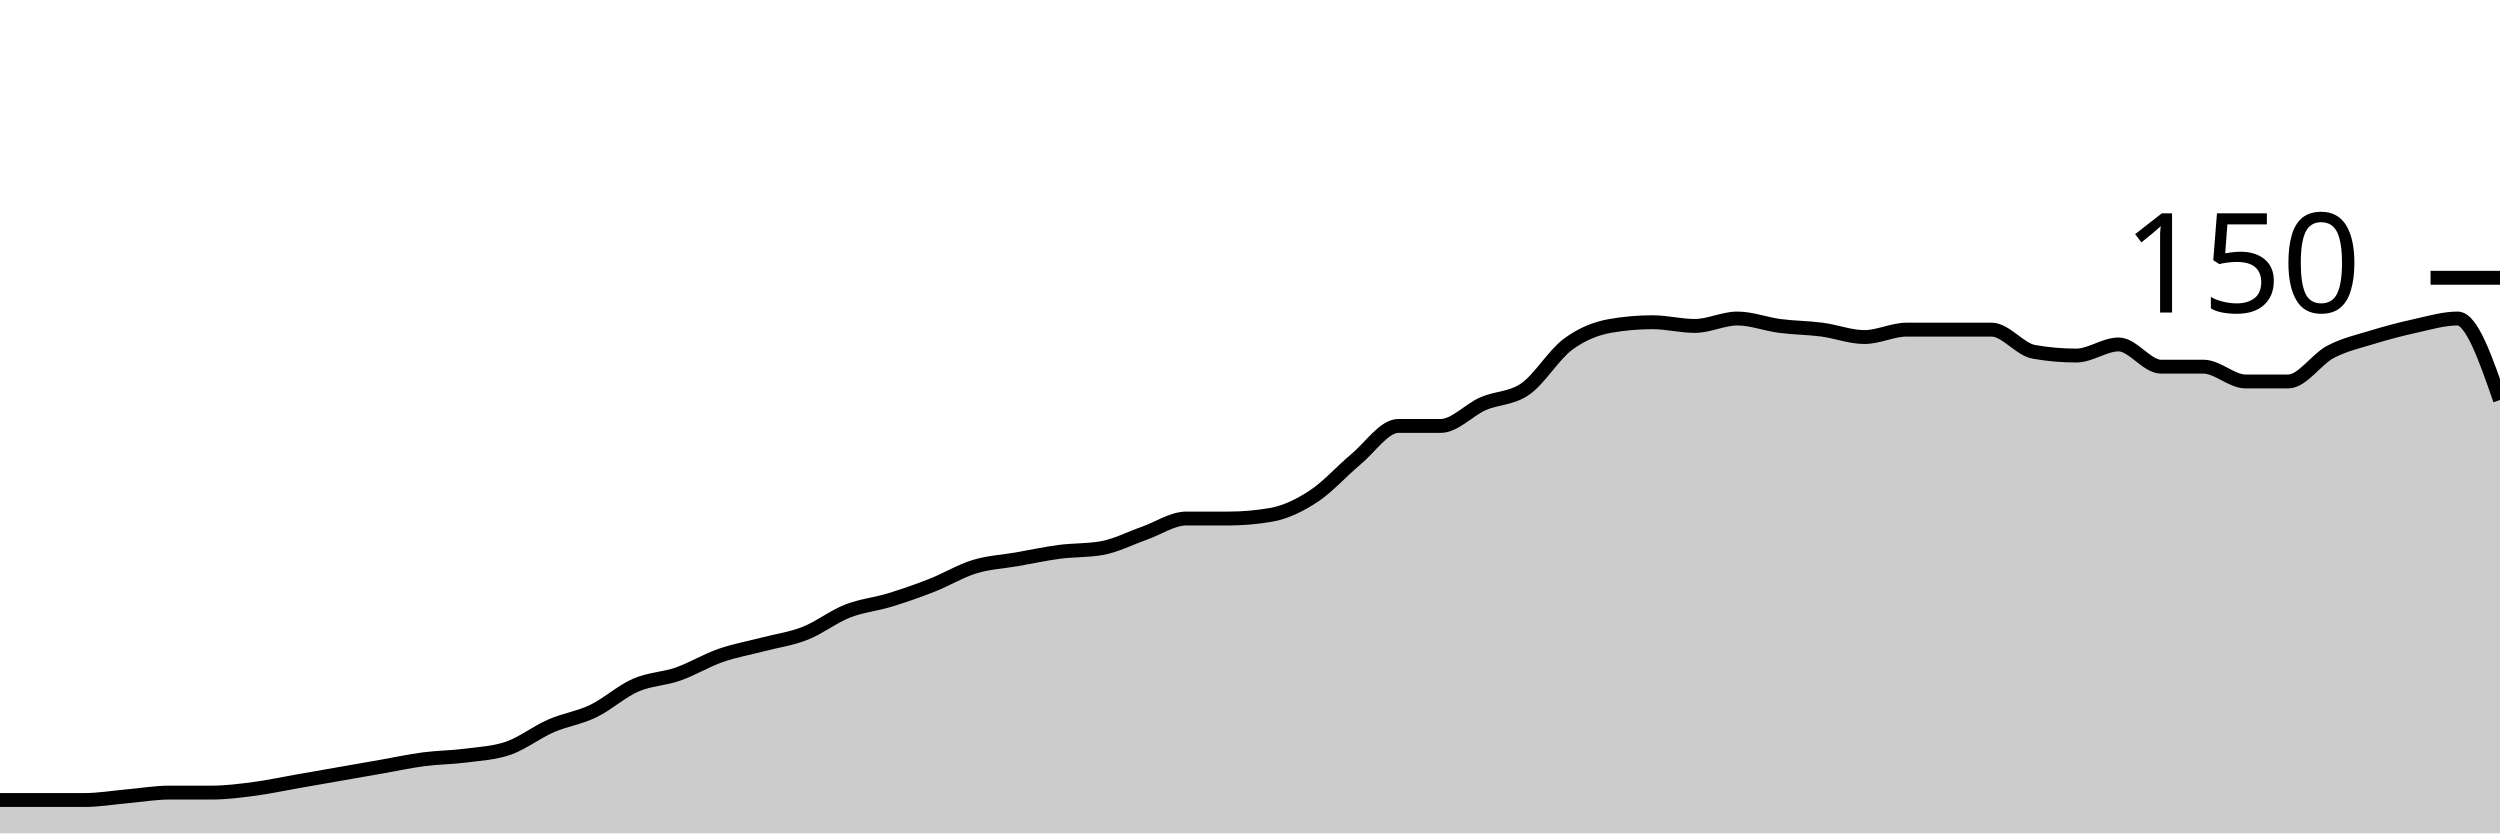
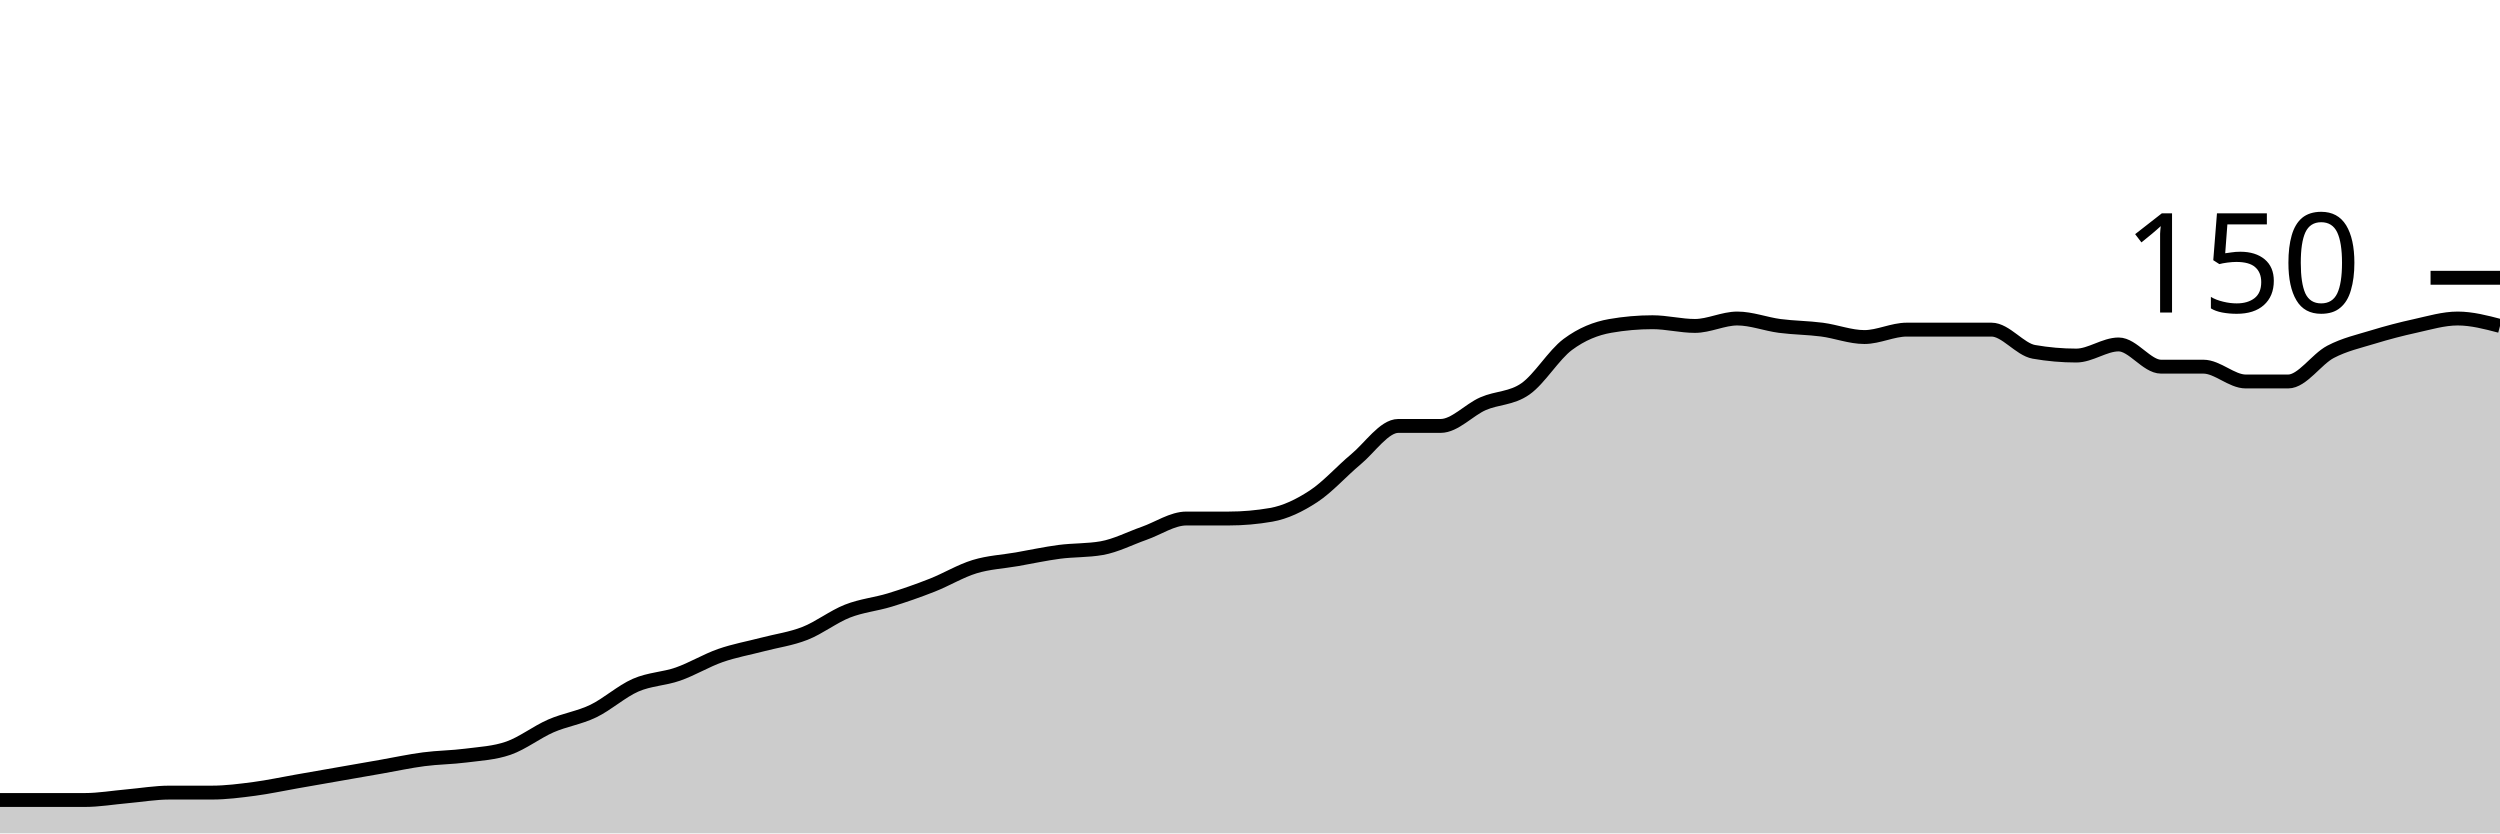
<svg xmlns="http://www.w3.org/2000/svg" viewBox="0 0 180 60">
  <g transform="translate(0,20)">
-     <path class="area" fill="rgba(0, 0, 0, 0.2)" d="M0,37.6C1.017,37.6,2.034,37.6,3.051,37.6C4.068,37.6,5.085,37.6,6.102,37.6C7.119,37.6,8.136,37.422,9.153,37.333C10.169,37.244,11.186,37.067,12.203,37.067C13.22,37.067,14.237,37.067,15.254,37.067C16.271,37.067,17.288,36.933,18.305,36.8C19.322,36.667,20.339,36.444,21.356,36.267C22.373,36.089,23.39,35.911,24.407,35.733C25.424,35.556,26.441,35.378,27.458,35.2C28.475,35.022,29.492,34.8,30.508,34.667C31.525,34.533,32.542,34.533,33.559,34.4C34.576,34.267,35.593,34.222,36.61,33.867C37.627,33.511,38.644,32.711,39.661,32.267C40.678,31.822,41.695,31.689,42.712,31.2C43.729,30.711,44.746,29.778,45.763,29.333C46.78,28.889,47.797,28.889,48.814,28.533C49.831,28.178,50.847,27.556,51.864,27.2C52.881,26.844,53.898,26.667,54.915,26.4C55.932,26.133,56.949,26,57.966,25.6C58.983,25.2,60,24.4,61.017,24C62.034,23.6,63.051,23.511,64.068,23.2C65.085,22.889,66.102,22.533,67.119,22.133C68.136,21.733,69.153,21.111,70.169,20.8C71.186,20.489,72.203,20.444,73.22,20.267C74.237,20.089,75.254,19.867,76.271,19.733C77.288,19.6,78.305,19.644,79.322,19.467C80.339,19.289,81.356,18.756,82.373,18.4C83.39,18.044,84.407,17.333,85.424,17.333C86.441,17.333,87.458,17.333,88.475,17.333C89.492,17.333,90.508,17.244,91.525,17.067C92.542,16.889,93.559,16.4,94.576,15.733C95.593,15.067,96.61,13.911,97.627,13.067C98.644,12.222,99.661,10.667,100.678,10.667C101.695,10.667,102.712,10.667,103.729,10.667C104.746,10.667,105.763,9.511,106.78,9.067C107.797,8.622,108.814,8.711,109.831,8C110.847,7.289,111.864,5.556,112.881,4.8C113.898,4.044,114.915,3.644,115.932,3.467C116.949,3.289,117.966,3.2,118.983,3.2C120,3.2,121.017,3.467,122.034,3.467C123.051,3.467,124.068,2.933,125.085,2.933C126.102,2.933,127.119,3.333,128.136,3.467C129.153,3.6,130.169,3.6,131.186,3.733C132.203,3.867,133.22,4.267,134.237,4.267C135.254,4.267,136.271,3.733,137.288,3.733C138.305,3.733,139.322,3.733,140.339,3.733C141.356,3.733,142.373,3.733,143.39,3.733C144.407,3.733,145.424,5.156,146.441,5.333C147.458,5.511,148.475,5.6,149.492,5.6C150.508,5.6,151.525,4.8,152.542,4.8C153.559,4.8,154.576,6.4,155.593,6.4C156.61,6.4,157.627,6.4,158.644,6.4C159.661,6.4,160.678,7.467,161.695,7.467C162.712,7.467,163.729,7.467,164.746,7.467C165.763,7.467,166.78,5.867,167.797,5.333C168.814,4.8,169.831,4.578,170.847,4.267C171.864,3.956,172.881,3.689,173.898,3.467C174.915,3.244,175.932,2.933,176.949,2.933C177.966,2.933,178.983,5.867,180,8.8L180,40C178.983,40,177.966,40,176.949,40C175.932,40,174.915,40,173.898,40C172.881,40,171.864,40,170.847,40C169.831,40,168.814,40,167.797,40C166.78,40,165.763,40,164.746,40C163.729,40,162.712,40,161.695,40C160.678,40,159.661,40,158.644,40C157.627,40,156.61,40,155.593,40C154.576,40,153.559,40,152.542,40C151.525,40,150.508,40,149.492,40C148.475,40,147.458,40,146.441,40C145.424,40,144.407,40,143.39,40C142.373,40,141.356,40,140.339,40C139.322,40,138.305,40,137.288,40C136.271,40,135.254,40,134.237,40C133.22,40,132.203,40,131.186,40C130.169,40,129.153,40,128.136,40C127.119,40,126.102,40,125.085,40C124.068,40,123.051,40,122.034,40C121.017,40,120,40,118.983,40C117.966,40,116.949,40,115.932,40C114.915,40,113.898,40,112.881,40C111.864,40,110.847,40,109.831,40C108.814,40,107.797,40,106.78,40C105.763,40,104.746,40,103.729,40C102.712,40,101.695,40,100.678,40C99.661,40,98.644,40,97.627,40C96.61,40,95.593,40,94.576,40C93.559,40,92.542,40,91.525,40C90.508,40,89.492,40,88.475,40C87.458,40,86.441,40,85.424,40C84.407,40,83.39,40,82.373,40C81.356,40,80.339,40,79.322,40C78.305,40,77.288,40,76.271,40C75.254,40,74.237,40,73.22,40C72.203,40,71.186,40,70.169,40C69.153,40,68.136,40,67.119,40C66.102,40,65.085,40,64.068,40C63.051,40,62.034,40,61.017,40C60,40,58.983,40,57.966,40C56.949,40,55.932,40,54.915,40C53.898,40,52.881,40,51.864,40C50.847,40,49.831,40,48.814,40C47.797,40,46.78,40,45.763,40C44.746,40,43.729,40,42.712,40C41.695,40,40.678,40,39.661,40C38.644,40,37.627,40,36.61,40C35.593,40,34.576,40,33.559,40C32.542,40,31.525,40,30.508,40C29.492,40,28.475,40,27.458,40C26.441,40,25.424,40,24.407,40C23.39,40,22.373,40,21.356,40C20.339,40,19.322,40,18.305,40C17.288,40,16.271,40,15.254,40C14.237,40,13.22,40,12.203,40C11.186,40,10.169,40,9.153,40C8.136,40,7.119,40,6.102,40C5.085,40,4.068,40,3.051,40C2.034,40,1.017,40,0,40Z" />
-     <path class="line" stroke="black" fill="none" d="M0,37.6C1.017,37.6,2.034,37.6,3.051,37.6C4.068,37.6,5.085,37.6,6.102,37.6C7.119,37.6,8.136,37.422,9.153,37.333C10.169,37.244,11.186,37.067,12.203,37.067C13.22,37.067,14.237,37.067,15.254,37.067C16.271,37.067,17.288,36.933,18.305,36.8C19.322,36.667,20.339,36.444,21.356,36.267C22.373,36.089,23.39,35.911,24.407,35.733C25.424,35.556,26.441,35.378,27.458,35.2C28.475,35.022,29.492,34.8,30.508,34.667C31.525,34.533,32.542,34.533,33.559,34.4C34.576,34.267,35.593,34.222,36.61,33.867C37.627,33.511,38.644,32.711,39.661,32.267C40.678,31.822,41.695,31.689,42.712,31.2C43.729,30.711,44.746,29.778,45.763,29.333C46.78,28.889,47.797,28.889,48.814,28.533C49.831,28.178,50.847,27.556,51.864,27.2C52.881,26.844,53.898,26.667,54.915,26.4C55.932,26.133,56.949,26,57.966,25.6C58.983,25.2,60,24.4,61.017,24C62.034,23.6,63.051,23.511,64.068,23.2C65.085,22.889,66.102,22.533,67.119,22.133C68.136,21.733,69.153,21.111,70.169,20.8C71.186,20.489,72.203,20.444,73.22,20.267C74.237,20.089,75.254,19.867,76.271,19.733C77.288,19.6,78.305,19.644,79.322,19.467C80.339,19.289,81.356,18.756,82.373,18.4C83.39,18.044,84.407,17.333,85.424,17.333C86.441,17.333,87.458,17.333,88.475,17.333C89.492,17.333,90.508,17.244,91.525,17.067C92.542,16.889,93.559,16.4,94.576,15.733C95.593,15.067,96.61,13.911,97.627,13.067C98.644,12.222,99.661,10.667,100.678,10.667C101.695,10.667,102.712,10.667,103.729,10.667C104.746,10.667,105.763,9.511,106.78,9.067C107.797,8.622,108.814,8.711,109.831,8C110.847,7.289,111.864,5.556,112.881,4.8C113.898,4.044,114.915,3.644,115.932,3.467C116.949,3.289,117.966,3.2,118.983,3.2C120,3.2,121.017,3.467,122.034,3.467C123.051,3.467,124.068,2.933,125.085,2.933C126.102,2.933,127.119,3.333,128.136,3.467C129.153,3.6,130.169,3.6,131.186,3.733C132.203,3.867,133.22,4.267,134.237,4.267C135.254,4.267,136.271,3.733,137.288,3.733C138.305,3.733,139.322,3.733,140.339,3.733C141.356,3.733,142.373,3.733,143.39,3.733C144.407,3.733,145.424,5.156,146.441,5.333C147.458,5.511,148.475,5.6,149.492,5.6C150.508,5.6,151.525,4.8,152.542,4.8C153.559,4.8,154.576,6.4,155.593,6.4C156.61,6.4,157.627,6.4,158.644,6.4C159.661,6.4,160.678,7.467,161.695,7.467C162.712,7.467,163.729,7.467,164.746,7.467C165.763,7.467,166.78,5.867,167.797,5.333C168.814,4.8,169.831,4.578,170.847,4.267C171.864,3.956,172.881,3.689,173.898,3.467C174.915,3.244,175.932,2.933,176.949,2.933C177.966,2.933,178.983,5.867,180,8.8" />
+     <path class="area" fill="rgba(0, 0, 0, 0.2)" d="M0,37.6C1.017,37.6,2.034,37.6,3.051,37.6C4.068,37.6,5.085,37.6,6.102,37.6C7.119,37.6,8.136,37.422,9.153,37.333C10.169,37.244,11.186,37.067,12.203,37.067C13.22,37.067,14.237,37.067,15.254,37.067C16.271,37.067,17.288,36.933,18.305,36.8C19.322,36.667,20.339,36.444,21.356,36.267C22.373,36.089,23.39,35.911,24.407,35.733C25.424,35.556,26.441,35.378,27.458,35.2C28.475,35.022,29.492,34.8,30.508,34.667C31.525,34.533,32.542,34.533,33.559,34.4C34.576,34.267,35.593,34.222,36.61,33.867C37.627,33.511,38.644,32.711,39.661,32.267C40.678,31.822,41.695,31.689,42.712,31.2C43.729,30.711,44.746,29.778,45.763,29.333C46.78,28.889,47.797,28.889,48.814,28.533C49.831,28.178,50.847,27.556,51.864,27.2C52.881,26.844,53.898,26.667,54.915,26.4C55.932,26.133,56.949,26,57.966,25.6C58.983,25.2,60,24.4,61.017,24C62.034,23.6,63.051,23.511,64.068,23.2C65.085,22.889,66.102,22.533,67.119,22.133C68.136,21.733,69.153,21.111,70.169,20.8C71.186,20.489,72.203,20.444,73.22,20.267C74.237,20.089,75.254,19.867,76.271,19.733C77.288,19.6,78.305,19.644,79.322,19.467C80.339,19.289,81.356,18.756,82.373,18.4C83.39,18.044,84.407,17.333,85.424,17.333C86.441,17.333,87.458,17.333,88.475,17.333C89.492,17.333,90.508,17.244,91.525,17.067C92.542,16.889,93.559,16.4,94.576,15.733C95.593,15.067,96.61,13.911,97.627,13.067C98.644,12.222,99.661,10.667,100.678,10.667C101.695,10.667,102.712,10.667,103.729,10.667C104.746,10.667,105.763,9.511,106.78,9.067C107.797,8.622,108.814,8.711,109.831,8C110.847,7.289,111.864,5.556,112.881,4.8C113.898,4.044,114.915,3.644,115.932,3.467C116.949,3.289,117.966,3.2,118.983,3.2C120,3.2,121.017,3.467,122.034,3.467C123.051,3.467,124.068,2.933,125.085,2.933C126.102,2.933,127.119,3.333,128.136,3.467C129.153,3.6,130.169,3.6,131.186,3.733C132.203,3.867,133.22,4.267,134.237,4.267C135.254,4.267,136.271,3.733,137.288,3.733C138.305,3.733,139.322,3.733,140.339,3.733C141.356,3.733,142.373,3.733,143.39,3.733C144.407,3.733,145.424,5.156,146.441,5.333C147.458,5.511,148.475,5.6,149.492,5.6C150.508,5.6,151.525,4.8,152.542,4.8C153.559,4.8,154.576,6.4,155.593,6.4C156.61,6.4,157.627,6.4,158.644,6.4C159.661,6.4,160.678,7.467,161.695,7.467C162.712,7.467,163.729,7.467,164.746,7.467C165.763,7.467,166.78,5.867,167.797,5.333C168.814,4.8,169.831,4.578,170.847,4.267C171.864,3.956,172.881,3.689,173.898,3.467C174.915,3.244,175.932,2.933,176.949,2.933C177.966,2.933,178.983,3.2,180,3.467L180,40C178.983,40,177.966,40,176.949,40C175.932,40,174.915,40,173.898,40C172.881,40,171.864,40,170.847,40C169.831,40,168.814,40,167.797,40C166.78,40,165.763,40,164.746,40C163.729,40,162.712,40,161.695,40C160.678,40,159.661,40,158.644,40C157.627,40,156.61,40,155.593,40C154.576,40,153.559,40,152.542,40C151.525,40,150.508,40,149.492,40C148.475,40,147.458,40,146.441,40C145.424,40,144.407,40,143.39,40C142.373,40,141.356,40,140.339,40C139.322,40,138.305,40,137.288,40C136.271,40,135.254,40,134.237,40C133.22,40,132.203,40,131.186,40C130.169,40,129.153,40,128.136,40C127.119,40,126.102,40,125.085,40C124.068,40,123.051,40,122.034,40C121.017,40,120,40,118.983,40C117.966,40,116.949,40,115.932,40C114.915,40,113.898,40,112.881,40C111.864,40,110.847,40,109.831,40C108.814,40,107.797,40,106.78,40C105.763,40,104.746,40,103.729,40C102.712,40,101.695,40,100.678,40C99.661,40,98.644,40,97.627,40C96.61,40,95.593,40,94.576,40C93.559,40,92.542,40,91.525,40C90.508,40,89.492,40,88.475,40C87.458,40,86.441,40,85.424,40C84.407,40,83.39,40,82.373,40C81.356,40,80.339,40,79.322,40C78.305,40,77.288,40,76.271,40C75.254,40,74.237,40,73.22,40C72.203,40,71.186,40,70.169,40C69.153,40,68.136,40,67.119,40C66.102,40,65.085,40,64.068,40C63.051,40,62.034,40,61.017,40C60,40,58.983,40,57.966,40C56.949,40,55.932,40,54.915,40C53.898,40,52.881,40,51.864,40C50.847,40,49.831,40,48.814,40C47.797,40,46.78,40,45.763,40C44.746,40,43.729,40,42.712,40C41.695,40,40.678,40,39.661,40C38.644,40,37.627,40,36.61,40C35.593,40,34.576,40,33.559,40C32.542,40,31.525,40,30.508,40C29.492,40,28.475,40,27.458,40C26.441,40,25.424,40,24.407,40C23.39,40,22.373,40,21.356,40C20.339,40,19.322,40,18.305,40C17.288,40,16.271,40,15.254,40C14.237,40,13.22,40,12.203,40C11.186,40,10.169,40,9.153,40C8.136,40,7.119,40,6.102,40C5.085,40,4.068,40,3.051,40C2.034,40,1.017,40,0,40Z" />
+     <path class="line" stroke="black" fill="none" d="M0,37.6C1.017,37.6,2.034,37.6,3.051,37.6C4.068,37.6,5.085,37.6,6.102,37.6C7.119,37.6,8.136,37.422,9.153,37.333C10.169,37.244,11.186,37.067,12.203,37.067C13.22,37.067,14.237,37.067,15.254,37.067C16.271,37.067,17.288,36.933,18.305,36.8C19.322,36.667,20.339,36.444,21.356,36.267C22.373,36.089,23.39,35.911,24.407,35.733C25.424,35.556,26.441,35.378,27.458,35.2C28.475,35.022,29.492,34.8,30.508,34.667C31.525,34.533,32.542,34.533,33.559,34.4C34.576,34.267,35.593,34.222,36.61,33.867C37.627,33.511,38.644,32.711,39.661,32.267C40.678,31.822,41.695,31.689,42.712,31.2C43.729,30.711,44.746,29.778,45.763,29.333C46.78,28.889,47.797,28.889,48.814,28.533C49.831,28.178,50.847,27.556,51.864,27.2C52.881,26.844,53.898,26.667,54.915,26.4C55.932,26.133,56.949,26,57.966,25.6C58.983,25.2,60,24.4,61.017,24C62.034,23.6,63.051,23.511,64.068,23.2C65.085,22.889,66.102,22.533,67.119,22.133C68.136,21.733,69.153,21.111,70.169,20.8C71.186,20.489,72.203,20.444,73.22,20.267C74.237,20.089,75.254,19.867,76.271,19.733C77.288,19.6,78.305,19.644,79.322,19.467C80.339,19.289,81.356,18.756,82.373,18.4C83.39,18.044,84.407,17.333,85.424,17.333C86.441,17.333,87.458,17.333,88.475,17.333C89.492,17.333,90.508,17.244,91.525,17.067C92.542,16.889,93.559,16.4,94.576,15.733C95.593,15.067,96.61,13.911,97.627,13.067C98.644,12.222,99.661,10.667,100.678,10.667C101.695,10.667,102.712,10.667,103.729,10.667C104.746,10.667,105.763,9.511,106.78,9.067C107.797,8.622,108.814,8.711,109.831,8C110.847,7.289,111.864,5.556,112.881,4.8C113.898,4.044,114.915,3.644,115.932,3.467C116.949,3.289,117.966,3.2,118.983,3.2C120,3.2,121.017,3.467,122.034,3.467C123.051,3.467,124.068,2.933,125.085,2.933C126.102,2.933,127.119,3.333,128.136,3.467C129.153,3.6,130.169,3.6,131.186,3.733C132.203,3.867,133.22,4.267,134.237,4.267C135.254,4.267,136.271,3.733,137.288,3.733C138.305,3.733,139.322,3.733,140.339,3.733C141.356,3.733,142.373,3.733,143.39,3.733C144.407,3.733,145.424,5.156,146.441,5.333C147.458,5.511,148.475,5.6,149.492,5.6C150.508,5.6,151.525,4.8,152.542,4.8C153.559,4.8,154.576,6.4,155.593,6.4C156.61,6.4,157.627,6.4,158.644,6.4C159.661,6.4,160.678,7.467,161.695,7.467C162.712,7.467,163.729,7.467,164.746,7.467C165.763,7.467,166.78,5.867,167.797,5.333C168.814,4.8,169.831,4.578,170.847,4.267C171.864,3.956,172.881,3.689,173.898,3.467C174.915,3.244,175.932,2.933,176.949,2.933C177.966,2.933,178.983,3.2,180,3.467" />
    <path class="axis-ceiling" stroke-width="1" stroke="black" fill="none" d="M175,0L180,0" />
    <text class="axis-ceiling-label" font-family="sans-serif" text-anchor="end" font-size="10px" x="170" y="2.5">150</text>
  </g>
</svg>
